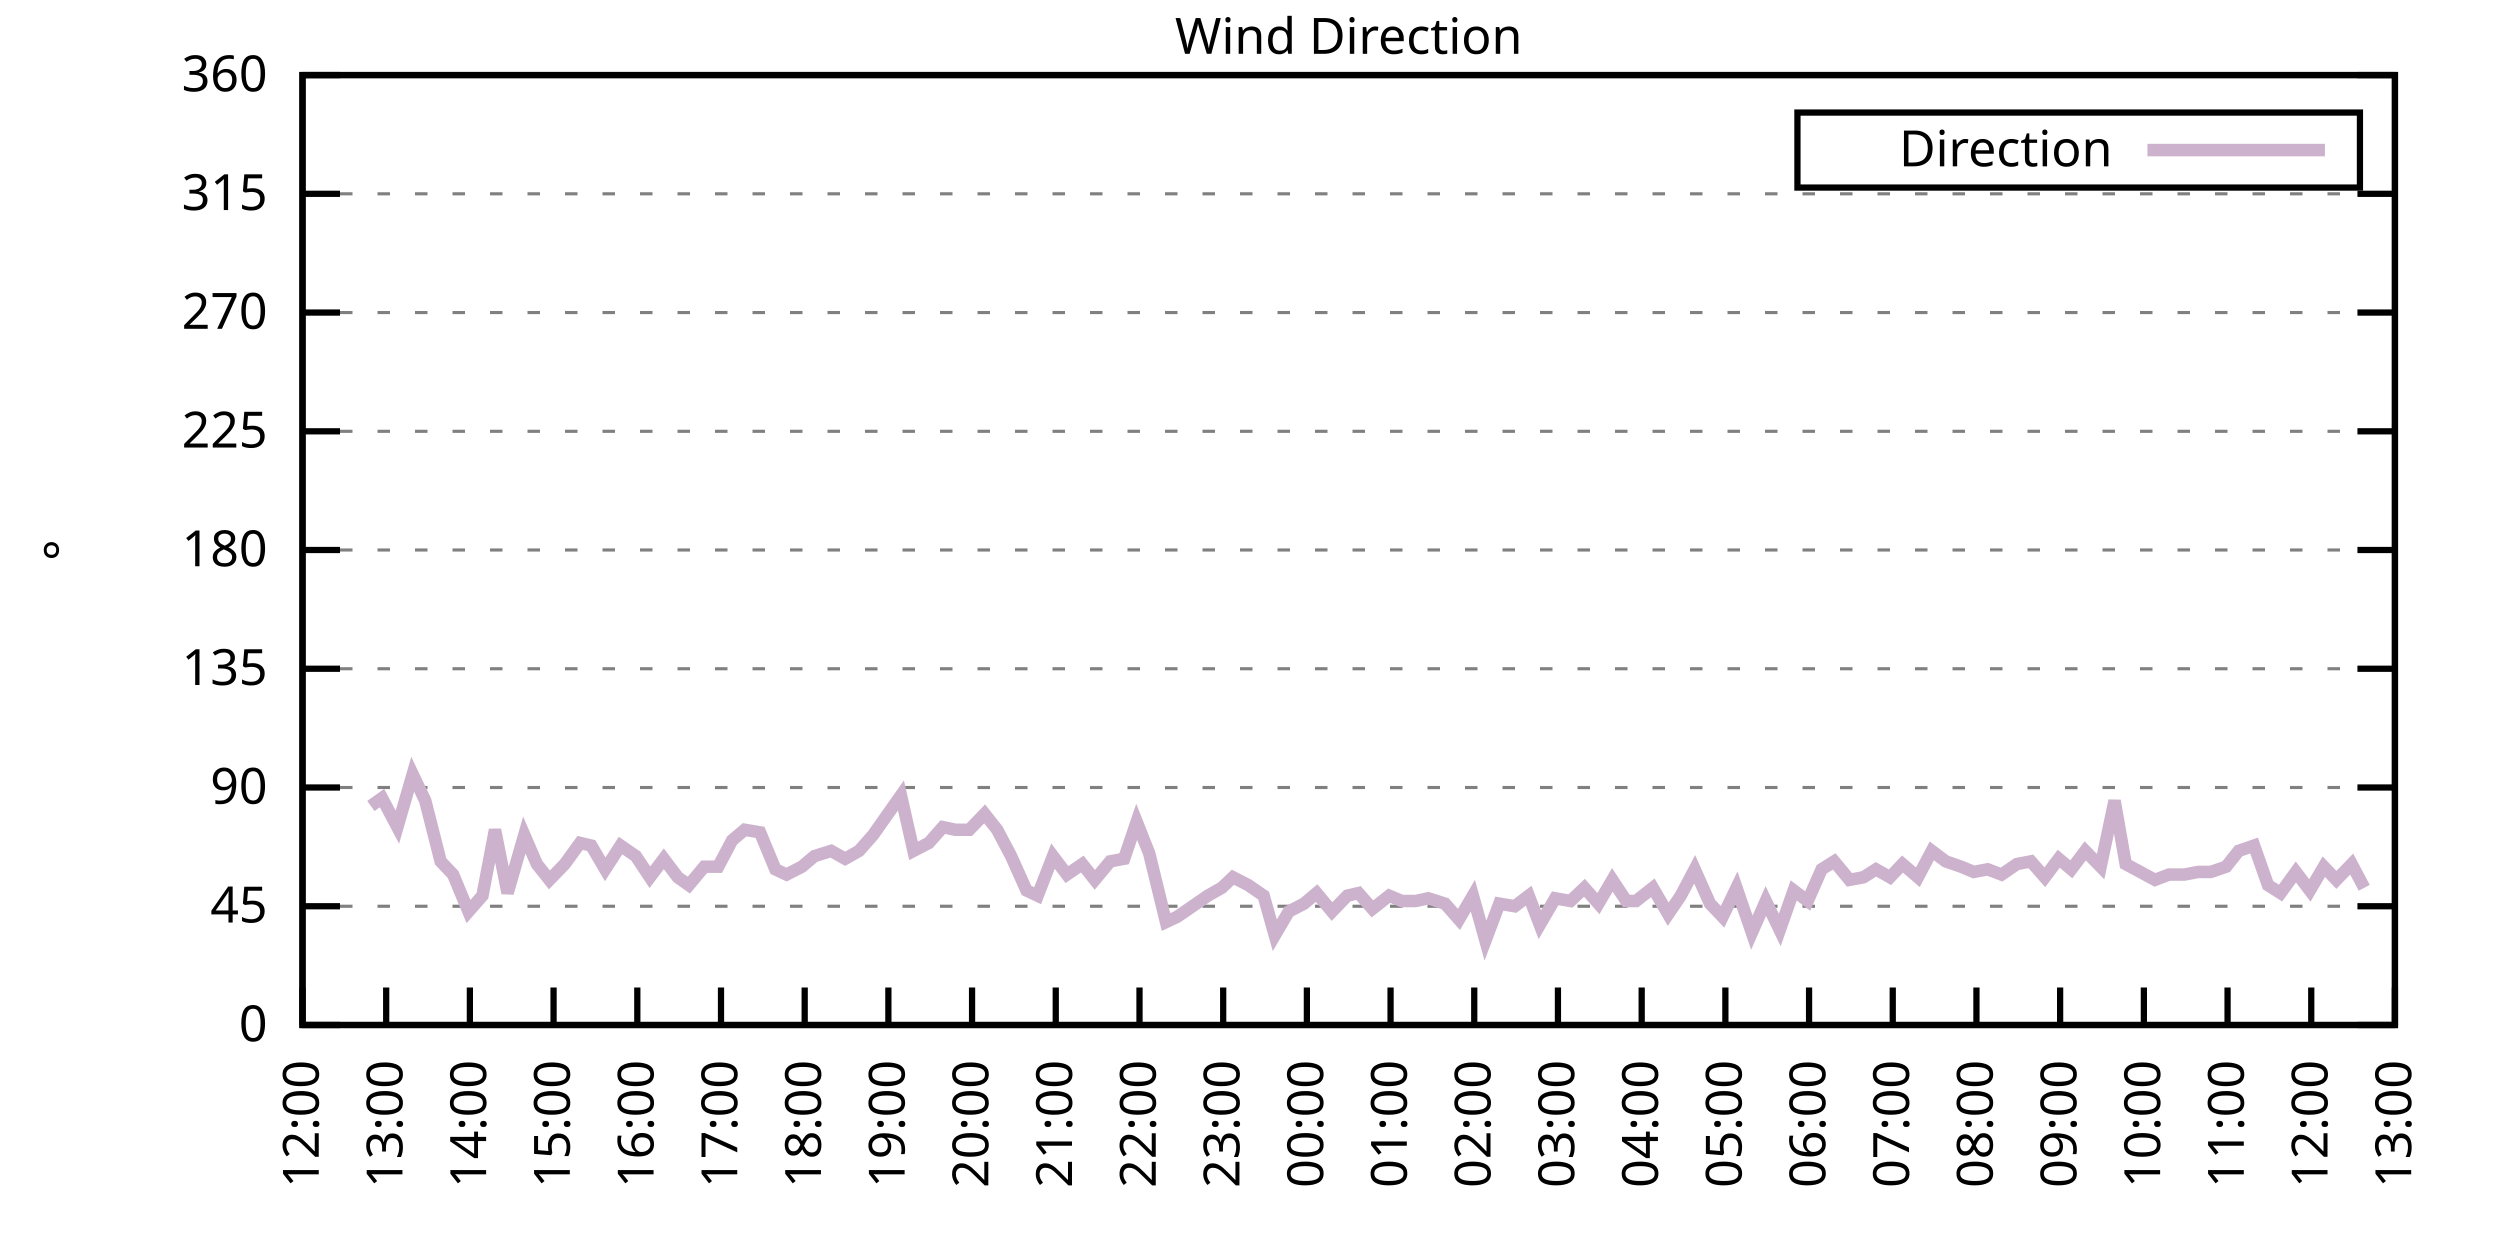
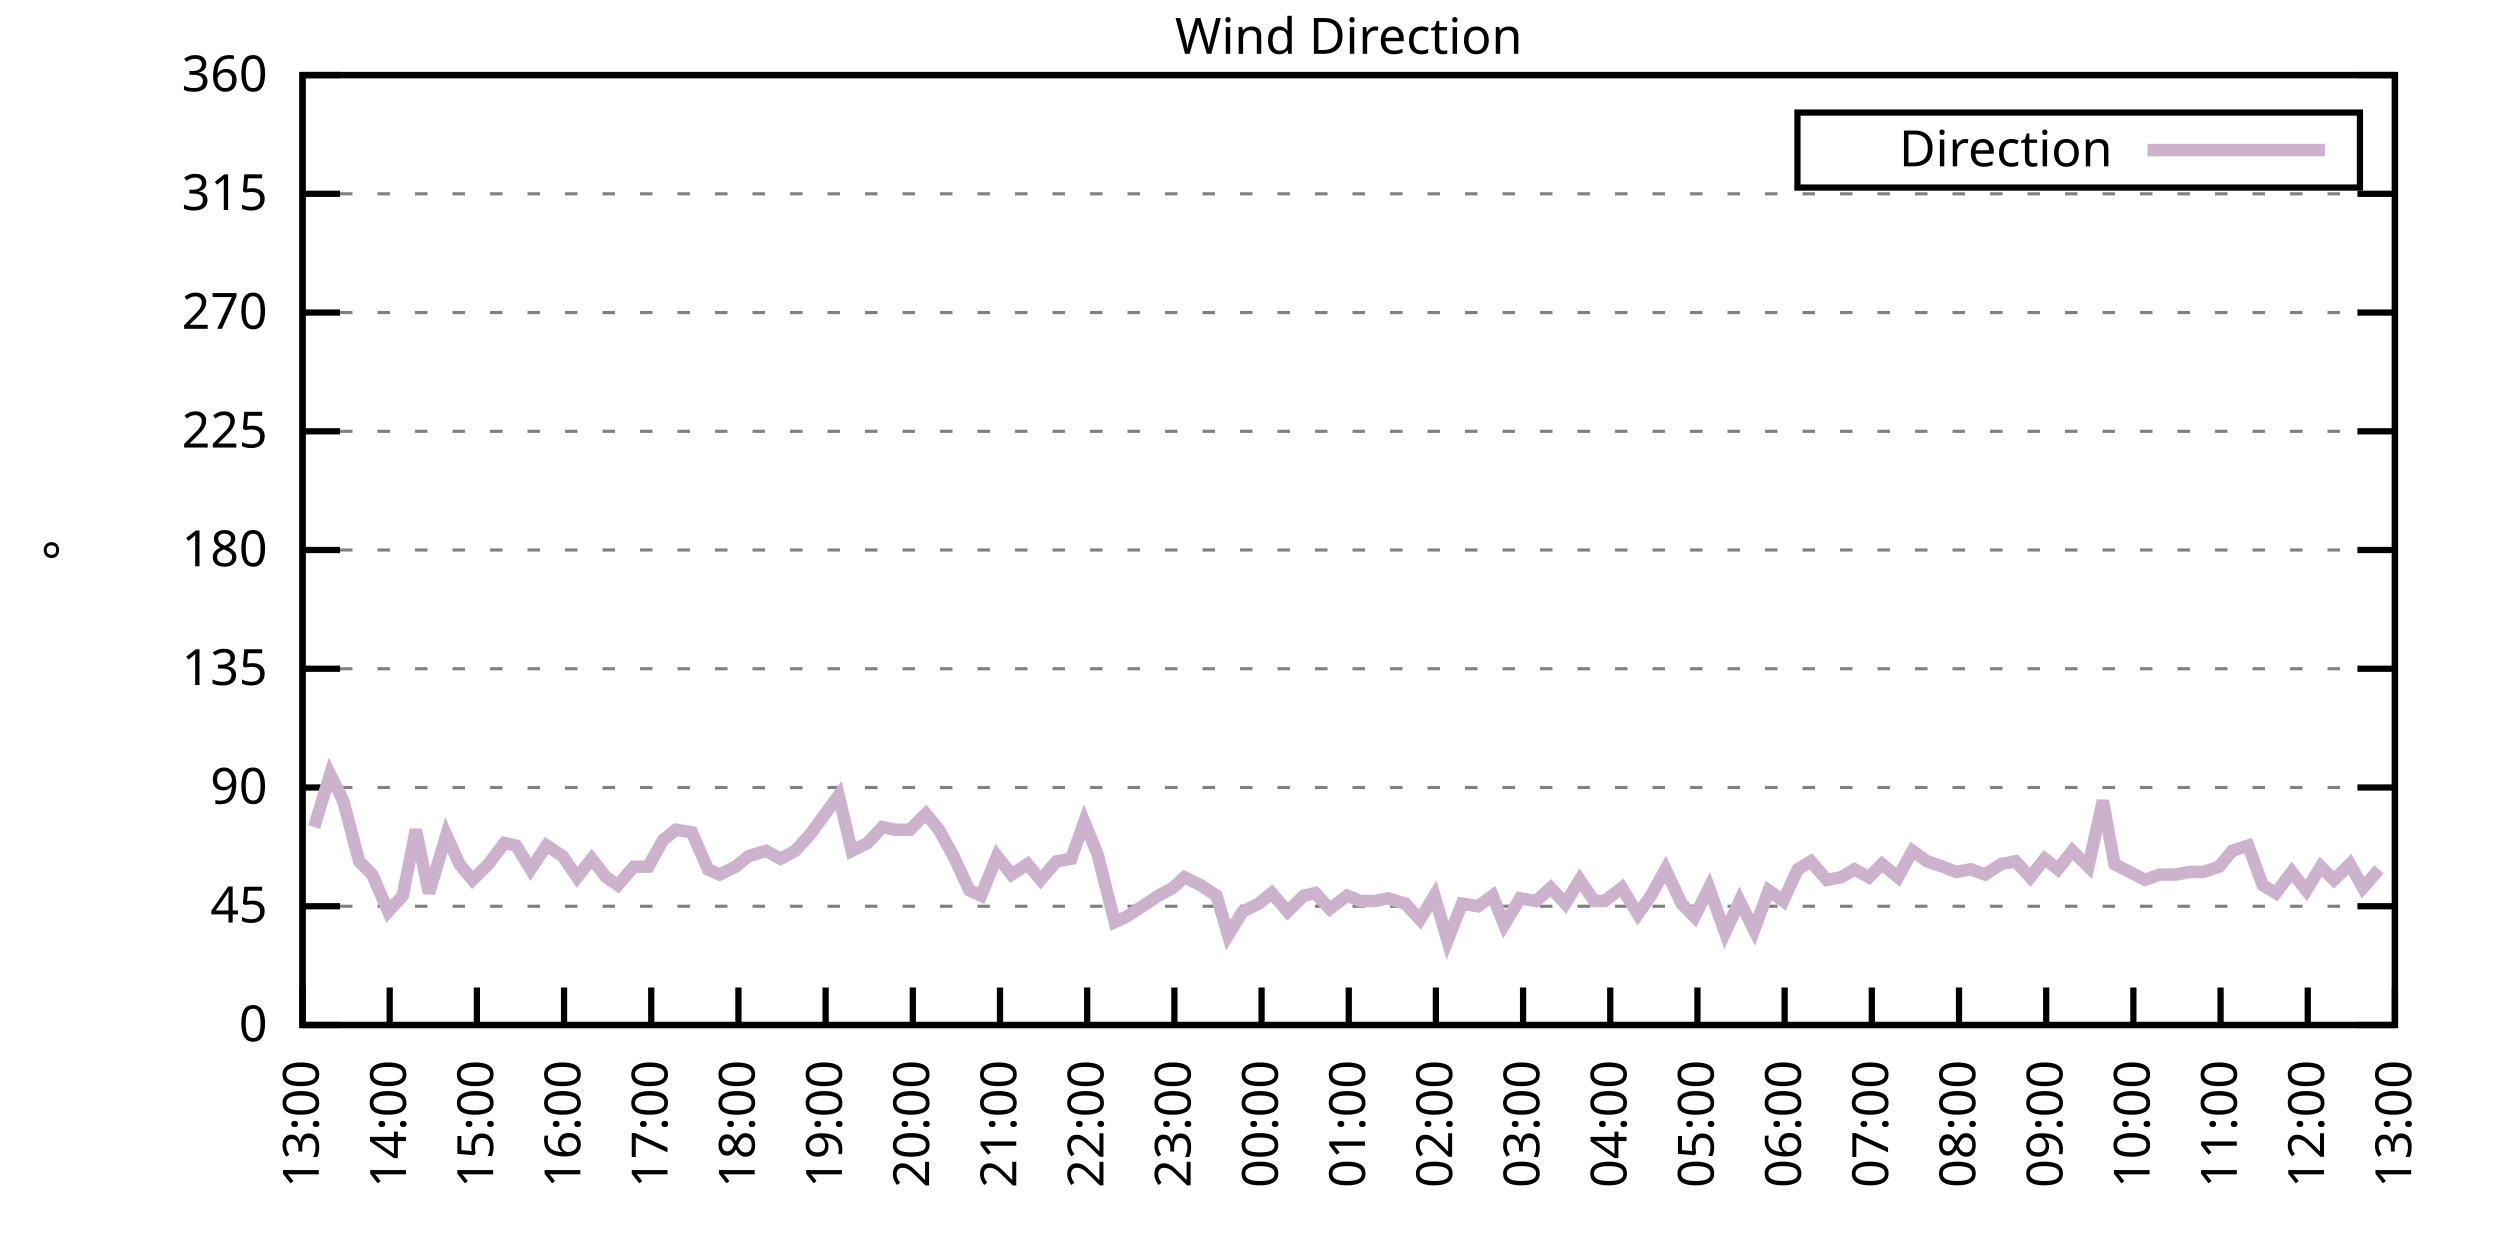
<svg xmlns="http://www.w3.org/2000/svg" xmlns:xlink="http://www.w3.org/1999/xlink" width="400" height="200" viewBox="0 0 400 200">
  <g id="gnuplot_canvas">
    <rect x="0" y="0" width="400" height="200" fill="none" />
    <defs>
      <circle id="gpDot" r="0.5" stroke-width="0.5" stroke="currentColor" />
      <path id="gpPt0" stroke-width="0.333" stroke="currentColor" d="M-1,0 h2 M0,-1 v2" />
      <path id="gpPt1" stroke-width="0.333" stroke="currentColor" d="M-1,-1 L1,1 M1,-1 L-1,1" />
      <path id="gpPt2" stroke-width="0.333" stroke="currentColor" d="M-1,0 L1,0 M0,-1 L0,1 M-1,-1 L1,1 M-1,1 L1,-1" />
      <rect id="gpPt3" stroke-width="0.333" stroke="currentColor" x="-1" y="-1" width="2" height="2" />
      <rect id="gpPt4" stroke-width="0.333" stroke="currentColor" fill="currentColor" x="-1" y="-1" width="2" height="2" />
      <circle id="gpPt5" stroke-width="0.333" stroke="currentColor" cx="0" cy="0" r="1" />
      <use xlink:href="#gpPt5" id="gpPt6" fill="currentColor" stroke="none" />
      <path id="gpPt7" stroke-width="0.333" stroke="currentColor" d="M0,-1.33 L-1.33,0.67 L1.33,0.67 z" />
      <use xlink:href="#gpPt7" id="gpPt8" fill="currentColor" stroke="none" />
      <use xlink:href="#gpPt7" id="gpPt9" stroke="currentColor" transform="rotate(180)" />
      <use xlink:href="#gpPt9" id="gpPt10" fill="currentColor" stroke="none" />
      <use xlink:href="#gpPt3" id="gpPt11" stroke="currentColor" transform="rotate(45)" />
      <use xlink:href="#gpPt11" id="gpPt12" fill="currentColor" stroke="none" />
      <path id="gpPt13" stroke-width="0.333" stroke="currentColor" d="M0,1.330 L1.265,0.411 L0.782,-1.067 L-0.782,-1.076 L-1.265,0.411 z" />
      <use xlink:href="#gpPt13" id="gpPt14" fill="currentColor" stroke="none" />
      <filter id="textbox" filterUnits="objectBoundingBox" x="0" y="0" height="1" width="1">
        <feFlood flood-color="white" flood-opacity="1" result="bgnd" />
        <feComposite in="SourceGraphic" in2="bgnd" operator="atop" />
      </filter>
      <filter id="greybox" filterUnits="objectBoundingBox" x="0" y="0" height="1" width="1">
        <feFlood flood-color="lightgrey" flood-opacity="1" result="grey" />
        <feComposite in="SourceGraphic" in2="grey" operator="atop" />
      </filter>
    </defs>
    <g fill="none" color="white" stroke="currentColor" stroke-width="1.00" stroke-linecap="butt" stroke-linejoin="miter">
</g>
    <g fill="none" color="black" stroke="currentColor" stroke-width="1.00" stroke-linecap="butt" stroke-linejoin="miter">
      <g stroke="none" shape-rendering="crispEdges">
        <polygon fill="rgb(255, 255, 255)" points="48.40,164.00 383.18,164.00 383.18,12.02 48.40,12.02 " />
      </g>
    </g>
    <g fill="none" color="black" stroke="currentColor" stroke-width="1.00" stroke-linecap="butt" stroke-linejoin="miter">
</g>
    <g fill="none" color="black" stroke="black" stroke-width="0.50" stroke-linecap="butt" stroke-linejoin="miter">
</g>
    <g fill="none" color="gray" stroke="currentColor" stroke-width="0.50" stroke-linecap="butt" stroke-linejoin="miter">
      <path stroke="gray" stroke-dasharray="2,4" class="gridline" d="M48.40,164.00 L383.19,164.00  " />
    </g>
    <g fill="none" color="gray" stroke="gray" stroke-width="1.00" stroke-linecap="butt" stroke-linejoin="miter">
</g>
    <g fill="none" color="black" stroke="currentColor" stroke-width="1.00" stroke-linecap="butt" stroke-linejoin="miter">
      <path stroke="black" d="M48.40,164.00 L54.40,164.00 M383.19,164.00 L377.19,164.00  " />
      <g transform="translate(42.80,166.60)" stroke="none" fill="black" font-family="Sans" font-size="8.00" text-anchor="end">
        <text>
          <tspan font-family="Sans"> 0</tspan>
        </text>
      </g>
    </g>
    <g fill="none" color="black" stroke="currentColor" stroke-width="1.00" stroke-linecap="butt" stroke-linejoin="miter">
</g>
    <g fill="none" color="black" stroke="black" stroke-width="0.50" stroke-linecap="butt" stroke-linejoin="miter">
</g>
    <g fill="none" color="gray" stroke="currentColor" stroke-width="0.50" stroke-linecap="butt" stroke-linejoin="miter">
      <path stroke="gray" stroke-dasharray="2,4" class="gridline" d="M48.40,145.00 L383.19,145.00  " />
    </g>
    <g fill="none" color="gray" stroke="gray" stroke-width="1.00" stroke-linecap="butt" stroke-linejoin="miter">
</g>
    <g fill="none" color="black" stroke="currentColor" stroke-width="1.00" stroke-linecap="butt" stroke-linejoin="miter">
      <path stroke="black" d="M48.40,145.00 L54.40,145.00 M383.19,145.00 L377.19,145.00  " />
      <g transform="translate(42.80,147.60)" stroke="none" fill="black" font-family="Sans" font-size="8.00" text-anchor="end">
        <text>
          <tspan font-family="Sans"> 45</tspan>
        </text>
      </g>
    </g>
    <g fill="none" color="black" stroke="currentColor" stroke-width="1.00" stroke-linecap="butt" stroke-linejoin="miter">
</g>
    <g fill="none" color="black" stroke="black" stroke-width="0.50" stroke-linecap="butt" stroke-linejoin="miter">
</g>
    <g fill="none" color="gray" stroke="currentColor" stroke-width="0.50" stroke-linecap="butt" stroke-linejoin="miter">
      <path stroke="gray" stroke-dasharray="2,4" class="gridline" d="M48.40,126.00 L383.19,126.00  " />
    </g>
    <g fill="none" color="gray" stroke="gray" stroke-width="1.00" stroke-linecap="butt" stroke-linejoin="miter">
</g>
    <g fill="none" color="black" stroke="currentColor" stroke-width="1.00" stroke-linecap="butt" stroke-linejoin="miter">
      <path stroke="black" d="M48.40,126.00 L54.40,126.00 M383.19,126.00 L377.19,126.00  " />
      <g transform="translate(42.80,128.60)" stroke="none" fill="black" font-family="Sans" font-size="8.00" text-anchor="end">
        <text>
          <tspan font-family="Sans"> 90</tspan>
        </text>
      </g>
    </g>
    <g fill="none" color="black" stroke="currentColor" stroke-width="1.00" stroke-linecap="butt" stroke-linejoin="miter">
</g>
    <g fill="none" color="black" stroke="black" stroke-width="0.50" stroke-linecap="butt" stroke-linejoin="miter">
</g>
    <g fill="none" color="gray" stroke="currentColor" stroke-width="0.50" stroke-linecap="butt" stroke-linejoin="miter">
      <path stroke="gray" stroke-dasharray="2,4" class="gridline" d="M48.40,107.00 L383.19,107.00  " />
    </g>
    <g fill="none" color="gray" stroke="gray" stroke-width="1.00" stroke-linecap="butt" stroke-linejoin="miter">
</g>
    <g fill="none" color="black" stroke="currentColor" stroke-width="1.00" stroke-linecap="butt" stroke-linejoin="miter">
      <path stroke="black" d="M48.40,107.00 L54.40,107.00 M383.19,107.00 L377.19,107.00  " />
      <g transform="translate(42.80,109.60)" stroke="none" fill="black" font-family="Sans" font-size="8.00" text-anchor="end">
        <text>
          <tspan font-family="Sans"> 135</tspan>
        </text>
      </g>
    </g>
    <g fill="none" color="black" stroke="currentColor" stroke-width="1.00" stroke-linecap="butt" stroke-linejoin="miter">
</g>
    <g fill="none" color="black" stroke="black" stroke-width="0.50" stroke-linecap="butt" stroke-linejoin="miter">
</g>
    <g fill="none" color="gray" stroke="currentColor" stroke-width="0.50" stroke-linecap="butt" stroke-linejoin="miter">
      <path stroke="gray" stroke-dasharray="2,4" class="gridline" d="M48.40,88.00 L383.19,88.00  " />
    </g>
    <g fill="none" color="gray" stroke="gray" stroke-width="1.00" stroke-linecap="butt" stroke-linejoin="miter">
</g>
    <g fill="none" color="black" stroke="currentColor" stroke-width="1.00" stroke-linecap="butt" stroke-linejoin="miter">
      <path stroke="black" d="M48.40,88.00 L54.40,88.00 M383.19,88.00 L377.19,88.00  " />
      <g transform="translate(42.80,90.60)" stroke="none" fill="black" font-family="Sans" font-size="8.00" text-anchor="end">
        <text>
          <tspan font-family="Sans"> 180</tspan>
        </text>
      </g>
    </g>
    <g fill="none" color="black" stroke="currentColor" stroke-width="1.00" stroke-linecap="butt" stroke-linejoin="miter">
</g>
    <g fill="none" color="black" stroke="black" stroke-width="0.50" stroke-linecap="butt" stroke-linejoin="miter">
</g>
    <g fill="none" color="gray" stroke="currentColor" stroke-width="0.50" stroke-linecap="butt" stroke-linejoin="miter">
      <path stroke="gray" stroke-dasharray="2,4" class="gridline" d="M48.40,69.01 L383.19,69.01  " />
    </g>
    <g fill="none" color="gray" stroke="gray" stroke-width="1.00" stroke-linecap="butt" stroke-linejoin="miter">
</g>
    <g fill="none" color="black" stroke="currentColor" stroke-width="1.00" stroke-linecap="butt" stroke-linejoin="miter">
      <path stroke="black" d="M48.40,69.01 L54.40,69.01 M383.19,69.01 L377.19,69.01  " />
      <g transform="translate(42.80,71.61)" stroke="none" fill="black" font-family="Sans" font-size="8.00" text-anchor="end">
        <text>
          <tspan font-family="Sans"> 225</tspan>
        </text>
      </g>
    </g>
    <g fill="none" color="black" stroke="currentColor" stroke-width="1.00" stroke-linecap="butt" stroke-linejoin="miter">
</g>
    <g fill="none" color="black" stroke="black" stroke-width="0.50" stroke-linecap="butt" stroke-linejoin="miter">
</g>
    <g fill="none" color="gray" stroke="currentColor" stroke-width="0.50" stroke-linecap="butt" stroke-linejoin="miter">
      <path stroke="gray" stroke-dasharray="2,4" class="gridline" d="M48.40,50.01 L383.19,50.01  " />
    </g>
    <g fill="none" color="gray" stroke="gray" stroke-width="1.00" stroke-linecap="butt" stroke-linejoin="miter">
</g>
    <g fill="none" color="black" stroke="currentColor" stroke-width="1.00" stroke-linecap="butt" stroke-linejoin="miter">
      <path stroke="black" d="M48.40,50.01 L54.40,50.01 M383.19,50.01 L377.19,50.01  " />
      <g transform="translate(42.80,52.61)" stroke="none" fill="black" font-family="Sans" font-size="8.00" text-anchor="end">
        <text>
          <tspan font-family="Sans"> 270</tspan>
        </text>
      </g>
    </g>
    <g fill="none" color="black" stroke="currentColor" stroke-width="1.00" stroke-linecap="butt" stroke-linejoin="miter">
</g>
    <g fill="none" color="black" stroke="black" stroke-width="0.50" stroke-linecap="butt" stroke-linejoin="miter">
</g>
    <g fill="none" color="gray" stroke="currentColor" stroke-width="0.50" stroke-linecap="butt" stroke-linejoin="miter">
      <path stroke="gray" stroke-dasharray="2,4" class="gridline" d="M48.40,31.01 L383.19,31.01  " />
    </g>
    <g fill="none" color="gray" stroke="gray" stroke-width="1.00" stroke-linecap="butt" stroke-linejoin="miter">
</g>
    <g fill="none" color="black" stroke="currentColor" stroke-width="1.00" stroke-linecap="butt" stroke-linejoin="miter">
      <path stroke="black" d="M48.40,31.01 L54.40,31.01 M383.19,31.01 L377.19,31.01  " />
      <g transform="translate(42.80,33.61)" stroke="none" fill="black" font-family="Sans" font-size="8.00" text-anchor="end">
        <text>
          <tspan font-family="Sans"> 315</tspan>
        </text>
      </g>
    </g>
    <g fill="none" color="black" stroke="currentColor" stroke-width="1.00" stroke-linecap="butt" stroke-linejoin="miter">
</g>
    <g fill="none" color="black" stroke="black" stroke-width="0.50" stroke-linecap="butt" stroke-linejoin="miter">
</g>
    <g fill="none" color="gray" stroke="currentColor" stroke-width="0.50" stroke-linecap="butt" stroke-linejoin="miter">
      <path stroke="gray" stroke-dasharray="2,4" class="gridline" d="M48.40,12.01 L383.19,12.01  " />
    </g>
    <g fill="none" color="gray" stroke="gray" stroke-width="1.00" stroke-linecap="butt" stroke-linejoin="miter">
</g>
    <g fill="none" color="black" stroke="currentColor" stroke-width="1.00" stroke-linecap="butt" stroke-linejoin="miter">
      <path stroke="black" d="M48.40,12.01 L54.40,12.01 M383.19,12.01 L377.19,12.01  " />
      <g transform="translate(42.80,14.61)" stroke="none" fill="black" font-family="Sans" font-size="8.00" text-anchor="end">
        <text>
          <tspan font-family="Sans"> 360</tspan>
        </text>
      </g>
    </g>
    <g fill="none" color="black" stroke="currentColor" stroke-width="1.00" stroke-linecap="butt" stroke-linejoin="miter">
      <path stroke="black" d="M48.40,164.00 L48.40,158.00  " />
      <g transform="translate(51.00,169.60) rotate(270.00)" stroke="none" fill="black" font-family="Sans" font-size="8.00" text-anchor="end">
        <text>
-           <tspan font-family="Sans">12:00</tspan>
-         </text>
-       </g>
-     </g>
-     <g fill="none" color="black" stroke="currentColor" stroke-width="1.00" stroke-linecap="butt" stroke-linejoin="miter">
-       <path stroke="black" d="M61.79,164.00 L61.79,158.00  " />
-       <g transform="translate(64.39,169.60) rotate(270.00)" stroke="none" fill="black" font-family="Sans" font-size="8.00" text-anchor="end">
-         <text>
          <tspan font-family="Sans">13:00</tspan>
        </text>
      </g>
    </g>
    <g fill="none" color="black" stroke="currentColor" stroke-width="1.00" stroke-linecap="butt" stroke-linejoin="miter">
-       <path stroke="black" d="M75.18,164.00 L75.18,158.00  " />
-       <g transform="translate(77.78,169.60) rotate(270.00)" stroke="none" fill="black" font-family="Sans" font-size="8.00" text-anchor="end">
+       <path stroke="black" d="M62.35,164.00 L62.35,158.00  " />
+       <g transform="translate(64.95,169.60) rotate(270.00)" stroke="none" fill="black" font-family="Sans" font-size="8.00" text-anchor="end">
        <text>
          <tspan font-family="Sans">14:00</tspan>
        </text>
      </g>
    </g>
    <g fill="none" color="black" stroke="currentColor" stroke-width="1.00" stroke-linecap="butt" stroke-linejoin="miter">
-       <path stroke="black" d="M88.57,164.00 L88.57,158.00  " />
-       <g transform="translate(91.17,169.60) rotate(270.00)" stroke="none" fill="black" font-family="Sans" font-size="8.00" text-anchor="end">
+       <path stroke="black" d="M76.30,164.00 L76.30,158.00  " />
+       <g transform="translate(78.90,169.60) rotate(270.00)" stroke="none" fill="black" font-family="Sans" font-size="8.00" text-anchor="end">
        <text>
          <tspan font-family="Sans">15:00</tspan>
        </text>
      </g>
    </g>
    <g fill="none" color="black" stroke="currentColor" stroke-width="1.00" stroke-linecap="butt" stroke-linejoin="miter">
-       <path stroke="black" d="M101.97,164.00 L101.97,158.00  " />
-       <g transform="translate(104.57,169.60) rotate(270.00)" stroke="none" fill="black" font-family="Sans" font-size="8.00" text-anchor="end">
+       <path stroke="black" d="M90.25,164.00 L90.25,158.00  " />
+       <g transform="translate(92.85,169.60) rotate(270.00)" stroke="none" fill="black" font-family="Sans" font-size="8.00" text-anchor="end">
        <text>
          <tspan font-family="Sans">16:00</tspan>
        </text>
      </g>
    </g>
    <g fill="none" color="black" stroke="currentColor" stroke-width="1.00" stroke-linecap="butt" stroke-linejoin="miter">
-       <path stroke="black" d="M115.36,164.00 L115.36,158.00  " />
-       <g transform="translate(117.96,169.60) rotate(270.00)" stroke="none" fill="black" font-family="Sans" font-size="8.00" text-anchor="end">
+       <path stroke="black" d="M104.20,164.00 L104.20,158.00  " />
+       <g transform="translate(106.80,169.60) rotate(270.00)" stroke="none" fill="black" font-family="Sans" font-size="8.00" text-anchor="end">
        <text>
          <tspan font-family="Sans">17:00</tspan>
        </text>
      </g>
    </g>
    <g fill="none" color="black" stroke="currentColor" stroke-width="1.00" stroke-linecap="butt" stroke-linejoin="miter">
-       <path stroke="black" d="M128.75,164.00 L128.75,158.00  " />
-       <g transform="translate(131.35,169.60) rotate(270.00)" stroke="none" fill="black" font-family="Sans" font-size="8.00" text-anchor="end">
+       <path stroke="black" d="M118.15,164.00 L118.15,158.00  " />
+       <g transform="translate(120.75,169.60) rotate(270.00)" stroke="none" fill="black" font-family="Sans" font-size="8.00" text-anchor="end">
        <text>
          <tspan font-family="Sans">18:00</tspan>
        </text>
      </g>
    </g>
    <g fill="none" color="black" stroke="currentColor" stroke-width="1.00" stroke-linecap="butt" stroke-linejoin="miter">
-       <path stroke="black" d="M142.14,164.00 L142.14,158.00  " />
-       <g transform="translate(144.74,169.60) rotate(270.00)" stroke="none" fill="black" font-family="Sans" font-size="8.00" text-anchor="end">
+       <path stroke="black" d="M132.10,164.00 L132.10,158.00  " />
+       <g transform="translate(134.70,169.60) rotate(270.00)" stroke="none" fill="black" font-family="Sans" font-size="8.00" text-anchor="end">
        <text>
          <tspan font-family="Sans">19:00</tspan>
        </text>
      </g>
    </g>
    <g fill="none" color="black" stroke="currentColor" stroke-width="1.00" stroke-linecap="butt" stroke-linejoin="miter">
-       <path stroke="black" d="M155.53,164.00 L155.53,158.00  " />
-       <g transform="translate(158.13,169.60) rotate(270.00)" stroke="none" fill="black" font-family="Sans" font-size="8.00" text-anchor="end">
+       <path stroke="black" d="M146.05,164.00 L146.05,158.00  " />
+       <g transform="translate(148.65,169.60) rotate(270.00)" stroke="none" fill="black" font-family="Sans" font-size="8.00" text-anchor="end">
        <text>
          <tspan font-family="Sans">20:00</tspan>
        </text>
      </g>
    </g>
    <g fill="none" color="black" stroke="currentColor" stroke-width="1.00" stroke-linecap="butt" stroke-linejoin="miter">
-       <path stroke="black" d="M168.92,164.00 L168.92,158.00  " />
-       <g transform="translate(171.52,169.60) rotate(270.00)" stroke="none" fill="black" font-family="Sans" font-size="8.00" text-anchor="end">
+       <path stroke="black" d="M160.00,164.00 L160.00,158.00  " />
+       <g transform="translate(162.60,169.60) rotate(270.00)" stroke="none" fill="black" font-family="Sans" font-size="8.00" text-anchor="end">
        <text>
          <tspan font-family="Sans">21:00</tspan>
        </text>
      </g>
    </g>
    <g fill="none" color="black" stroke="currentColor" stroke-width="1.00" stroke-linecap="butt" stroke-linejoin="miter">
-       <path stroke="black" d="M182.32,164.00 L182.32,158.00  " />
-       <g transform="translate(184.92,169.60) rotate(270.00)" stroke="none" fill="black" font-family="Sans" font-size="8.00" text-anchor="end">
+       <path stroke="black" d="M173.95,164.00 L173.95,158.00  " />
+       <g transform="translate(176.55,169.60) rotate(270.00)" stroke="none" fill="black" font-family="Sans" font-size="8.00" text-anchor="end">
        <text>
          <tspan font-family="Sans">22:00</tspan>
        </text>
      </g>
    </g>
    <g fill="none" color="black" stroke="currentColor" stroke-width="1.00" stroke-linecap="butt" stroke-linejoin="miter">
-       <path stroke="black" d="M195.71,164.00 L195.71,158.00  " />
-       <g transform="translate(198.31,169.60) rotate(270.00)" stroke="none" fill="black" font-family="Sans" font-size="8.00" text-anchor="end">
+       <path stroke="black" d="M187.90,164.00 L187.90,158.00  " />
+       <g transform="translate(190.50,169.60) rotate(270.00)" stroke="none" fill="black" font-family="Sans" font-size="8.00" text-anchor="end">
        <text>
          <tspan font-family="Sans">23:00</tspan>
        </text>
      </g>
    </g>
    <g fill="none" color="black" stroke="currentColor" stroke-width="1.00" stroke-linecap="butt" stroke-linejoin="miter">
-       <path stroke="black" d="M209.10,164.00 L209.10,158.00  " />
-       <g transform="translate(211.70,169.60) rotate(270.00)" stroke="none" fill="black" font-family="Sans" font-size="8.00" text-anchor="end">
+       <path stroke="black" d="M201.85,164.00 L201.85,158.00  " />
+       <g transform="translate(204.45,169.60) rotate(270.00)" stroke="none" fill="black" font-family="Sans" font-size="8.00" text-anchor="end">
        <text>
          <tspan font-family="Sans">00:00</tspan>
        </text>
      </g>
    </g>
    <g fill="none" color="black" stroke="currentColor" stroke-width="1.00" stroke-linecap="butt" stroke-linejoin="miter">
-       <path stroke="black" d="M222.49,164.00 L222.49,158.00  " />
-       <g transform="translate(225.09,169.60) rotate(270.00)" stroke="none" fill="black" font-family="Sans" font-size="8.00" text-anchor="end">
+       <path stroke="black" d="M215.80,164.00 L215.80,158.00  " />
+       <g transform="translate(218.40,169.60) rotate(270.00)" stroke="none" fill="black" font-family="Sans" font-size="8.00" text-anchor="end">
        <text>
          <tspan font-family="Sans">01:00</tspan>
        </text>
      </g>
    </g>
    <g fill="none" color="black" stroke="currentColor" stroke-width="1.00" stroke-linecap="butt" stroke-linejoin="miter">
-       <path stroke="black" d="M235.88,164.00 L235.88,158.00  " />
-       <g transform="translate(238.48,169.60) rotate(270.00)" stroke="none" fill="black" font-family="Sans" font-size="8.00" text-anchor="end">
+       <path stroke="black" d="M229.74,164.00 L229.74,158.00  " />
+       <g transform="translate(232.34,169.60) rotate(270.00)" stroke="none" fill="black" font-family="Sans" font-size="8.00" text-anchor="end">
        <text>
          <tspan font-family="Sans">02:00</tspan>
        </text>
      </g>
    </g>
    <g fill="none" color="black" stroke="currentColor" stroke-width="1.00" stroke-linecap="butt" stroke-linejoin="miter">
-       <path stroke="black" d="M249.27,164.00 L249.27,158.00  " />
-       <g transform="translate(251.87,169.60) rotate(270.00)" stroke="none" fill="black" font-family="Sans" font-size="8.00" text-anchor="end">
+       <path stroke="black" d="M243.69,164.00 L243.69,158.00  " />
+       <g transform="translate(246.29,169.60) rotate(270.00)" stroke="none" fill="black" font-family="Sans" font-size="8.00" text-anchor="end">
        <text>
          <tspan font-family="Sans">03:00</tspan>
        </text>
      </g>
    </g>
    <g fill="none" color="black" stroke="currentColor" stroke-width="1.00" stroke-linecap="butt" stroke-linejoin="miter">
-       <path stroke="black" d="M262.67,164.00 L262.67,158.00  " />
-       <g transform="translate(265.27,169.60) rotate(270.00)" stroke="none" fill="black" font-family="Sans" font-size="8.00" text-anchor="end">
+       <path stroke="black" d="M257.64,164.00 L257.64,158.00  " />
+       <g transform="translate(260.24,169.60) rotate(270.00)" stroke="none" fill="black" font-family="Sans" font-size="8.00" text-anchor="end">
        <text>
          <tspan font-family="Sans">04:00</tspan>
        </text>
      </g>
    </g>
    <g fill="none" color="black" stroke="currentColor" stroke-width="1.00" stroke-linecap="butt" stroke-linejoin="miter">
-       <path stroke="black" d="M276.06,164.00 L276.06,158.00  " />
-       <g transform="translate(278.66,169.60) rotate(270.00)" stroke="none" fill="black" font-family="Sans" font-size="8.00" text-anchor="end">
+       <path stroke="black" d="M271.59,164.00 L271.59,158.00  " />
+       <g transform="translate(274.19,169.60) rotate(270.00)" stroke="none" fill="black" font-family="Sans" font-size="8.00" text-anchor="end">
        <text>
          <tspan font-family="Sans">05:00</tspan>
        </text>
      </g>
    </g>
    <g fill="none" color="black" stroke="currentColor" stroke-width="1.00" stroke-linecap="butt" stroke-linejoin="miter">
-       <path stroke="black" d="M289.45,164.00 L289.45,158.00  " />
-       <g transform="translate(292.05,169.60) rotate(270.00)" stroke="none" fill="black" font-family="Sans" font-size="8.00" text-anchor="end">
+       <path stroke="black" d="M285.54,164.00 L285.54,158.00  " />
+       <g transform="translate(288.14,169.60) rotate(270.00)" stroke="none" fill="black" font-family="Sans" font-size="8.00" text-anchor="end">
        <text>
          <tspan font-family="Sans">06:00</tspan>
        </text>
      </g>
    </g>
    <g fill="none" color="black" stroke="currentColor" stroke-width="1.00" stroke-linecap="butt" stroke-linejoin="miter">
-       <path stroke="black" d="M302.84,164.00 L302.84,158.00  " />
-       <g transform="translate(305.44,169.60) rotate(270.00)" stroke="none" fill="black" font-family="Sans" font-size="8.00" text-anchor="end">
+       <path stroke="black" d="M299.49,164.00 L299.49,158.00  " />
+       <g transform="translate(302.09,169.60) rotate(270.00)" stroke="none" fill="black" font-family="Sans" font-size="8.00" text-anchor="end">
        <text>
          <tspan font-family="Sans">07:00</tspan>
        </text>
      </g>
    </g>
    <g fill="none" color="black" stroke="currentColor" stroke-width="1.00" stroke-linecap="butt" stroke-linejoin="miter">
-       <path stroke="black" d="M316.23,164.00 L316.23,158.00  " />
-       <g transform="translate(318.83,169.60) rotate(270.00)" stroke="none" fill="black" font-family="Sans" font-size="8.00" text-anchor="end">
+       <path stroke="black" d="M313.44,164.00 L313.44,158.00  " />
+       <g transform="translate(316.04,169.60) rotate(270.00)" stroke="none" fill="black" font-family="Sans" font-size="8.00" text-anchor="end">
        <text>
          <tspan font-family="Sans">08:00</tspan>
        </text>
      </g>
    </g>
    <g fill="none" color="black" stroke="currentColor" stroke-width="1.00" stroke-linecap="butt" stroke-linejoin="miter">
-       <path stroke="black" d="M329.62,164.00 L329.62,158.00  " />
-       <g transform="translate(332.22,169.60) rotate(270.00)" stroke="none" fill="black" font-family="Sans" font-size="8.00" text-anchor="end">
+       <path stroke="black" d="M327.39,164.00 L327.39,158.00  " />
+       <g transform="translate(329.99,169.60) rotate(270.00)" stroke="none" fill="black" font-family="Sans" font-size="8.00" text-anchor="end">
        <text>
          <tspan font-family="Sans">09:00</tspan>
        </text>
      </g>
    </g>
    <g fill="none" color="black" stroke="currentColor" stroke-width="1.00" stroke-linecap="butt" stroke-linejoin="miter">
-       <path stroke="black" d="M343.02,164.00 L343.02,158.00  " />
-       <g transform="translate(345.62,169.60) rotate(270.00)" stroke="none" fill="black" font-family="Sans" font-size="8.00" text-anchor="end">
+       <path stroke="black" d="M341.34,164.00 L341.34,158.00  " />
+       <g transform="translate(343.94,169.60) rotate(270.00)" stroke="none" fill="black" font-family="Sans" font-size="8.00" text-anchor="end">
        <text>
          <tspan font-family="Sans">10:00</tspan>
        </text>
      </g>
    </g>
    <g fill="none" color="black" stroke="currentColor" stroke-width="1.00" stroke-linecap="butt" stroke-linejoin="miter">
-       <path stroke="black" d="M356.41,164.00 L356.41,158.00  " />
-       <g transform="translate(359.01,169.60) rotate(270.00)" stroke="none" fill="black" font-family="Sans" font-size="8.00" text-anchor="end">
+       <path stroke="black" d="M355.29,164.00 L355.29,158.00  " />
+       <g transform="translate(357.89,169.60) rotate(270.00)" stroke="none" fill="black" font-family="Sans" font-size="8.00" text-anchor="end">
        <text>
          <tspan font-family="Sans">11:00</tspan>
        </text>
      </g>
    </g>
    <g fill="none" color="black" stroke="currentColor" stroke-width="1.00" stroke-linecap="butt" stroke-linejoin="miter">
-       <path stroke="black" d="M369.80,164.00 L369.80,158.00  " />
-       <g transform="translate(372.40,169.60) rotate(270.00)" stroke="none" fill="black" font-family="Sans" font-size="8.00" text-anchor="end">
+       <path stroke="black" d="M369.24,164.00 L369.24,158.00  " />
+       <g transform="translate(371.84,169.60) rotate(270.00)" stroke="none" fill="black" font-family="Sans" font-size="8.00" text-anchor="end">
        <text>
          <tspan font-family="Sans">12:00</tspan>
        </text>
      </g>
    </g>
    <g fill="none" color="black" stroke="currentColor" stroke-width="1.00" stroke-linecap="butt" stroke-linejoin="miter">
      <path stroke="black" d="M383.19,164.00 L383.19,158.00  " />
      <g transform="translate(385.79,169.60) rotate(270.00)" stroke="none" fill="black" font-family="Sans" font-size="8.00" text-anchor="end">
        <text>
          <tspan font-family="Sans">13:00</tspan>
        </text>
      </g>
    </g>
    <g fill="none" color="black" stroke="currentColor" stroke-width="1.00" stroke-linecap="butt" stroke-linejoin="miter">
</g>
    <g fill="none" color="black" stroke="currentColor" stroke-width="1.00" stroke-linecap="butt" stroke-linejoin="miter">
      <path stroke="black" d="M48.40,12.01 L48.40,164.00 L383.19,164.00 L383.19,12.01 L48.40,12.01 Z  " />
    </g>
    <g fill="none" color="black" stroke="currentColor" stroke-width="1.00" stroke-linecap="butt" stroke-linejoin="miter">
</g>
    <g fill="none" color="black" stroke="currentColor" stroke-width="1.00" stroke-linecap="butt" stroke-linejoin="miter">
      <path stroke="black" d="M287.59,30.01 L287.59,18.01 L377.59,18.01 L377.59,30.01 L287.59,30.01 Z  " />
    </g>
    <g id="Wind_direction_plot_1">
      <g fill="none" color="white" stroke="black" stroke-width="2.00" stroke-linecap="butt" stroke-linejoin="miter">
</g>
      <g fill="none" color="black" stroke="currentColor" stroke-width="2.00" stroke-linecap="butt" stroke-linejoin="miter">
        <g transform="translate(337.99,26.61)" stroke="none" fill="black" font-family="Sans" font-size="8.00" text-anchor="end">
          <text>
            <tspan font-family="Sans">Direction</tspan>
          </text>
        </g>
      </g>
      <g fill="none" color="black" stroke="currentColor" stroke-width="2.00" stroke-linecap="butt" stroke-linejoin="miter">
-         <path stroke="rgb(204, 178, 204)" d="M343.59,24.01 L371.99,24.01 M59.34,128.96 L61.12,127.69 L63.58,132.34 L66.03,123.89 L68.04,128.11 L70.50,137.82   L72.50,139.93 L74.96,145.85 L77.19,143.31 L79.20,132.76 L81.21,142.89 L83.89,133.60 L85.90,138.25 L87.91,140.78   L90.36,138.25 L92.82,134.87 L94.60,135.29 L96.83,139.09 L99.29,135.29 L101.74,136.98 L103.98,140.36 L106.21,137.40   L108.44,140.36 L110.22,141.62 L112.68,138.67 L114.91,138.67 L117.14,134.45 L119.15,132.76 L121.61,133.18 L124.06,139.09   L125.85,139.93 L128.30,138.67 L130.31,136.98 L132.99,136.14 L135.22,137.40 L137.45,136.14 L139.69,133.60 L141.47,131.07   L144.15,127.27 L146.16,136.14 L148.61,134.87 L150.85,132.34 L152.85,132.76 L155.09,132.76 L157.54,130.22 L159.55,132.76   L161.78,136.98 L164.24,142.47 L166.02,143.31 L168.48,136.98 L170.71,139.93 L173.17,138.25 L175.17,140.78 L177.63,137.82   L179.86,137.40 L181.87,131.49 L183.88,136.56 L186.56,147.53 L188.34,146.69 L190.80,145.00 L193.25,143.31 L195.48,142.05   L197.27,140.36 L199.73,141.62 L202.18,143.31 L203.97,149.65 L206.20,145.85 L208.65,144.58 L210.66,142.89 L213.12,145.85   L215.57,143.31 L217.36,142.89 L219.59,145.42 L222.27,143.31 L224.28,144.16 L226.51,144.16 L228.52,143.73 L231.20,144.58   L233.43,147.11 L235.66,143.31 L237.67,150.49 L239.90,144.58 L242.36,145.00 L244.59,143.31 L246.37,147.96 L248.83,143.73   L251.28,144.16 L253.51,142.05 L255.75,144.58 L257.98,140.78 L260.21,144.16 L261.77,144.16 L264.45,142.05 L266.91,146.27   L268.92,143.31 L271.15,139.09 L273.60,144.58 L275.61,146.69 L277.84,142.05 L280.30,149.22 L282.53,144.16 L284.76,148.80   L286.99,142.47 L289.23,144.16 L291.46,139.09 L293.47,137.82 L295.92,140.78 L298.15,140.36 L300.16,139.09 L302.39,140.36   L304.40,138.25 L306.86,140.36 L309.09,136.14 L311.32,137.82 L313.78,138.67 L315.79,139.51 L318.02,139.09 L320.25,139.93   L322.70,138.25 L324.94,137.82 L327.17,140.36 L329.40,137.40 L331.41,139.09 L333.64,136.14 L336.10,138.67 L338.33,128.11   L340.11,138.25 L344.80,140.78 L347.03,139.93 L349.49,139.93 L351.72,139.51 L353.73,139.51 L356.18,138.67 L358.19,136.14   L360.65,135.29 L362.88,141.62 L364.89,142.89 L367.34,139.51 L369.58,142.47 L371.81,138.67 L373.82,140.78 L376.27,138.25   L378.28,142.05  " />
+         <path stroke="rgb(204, 178, 204)" d="M343.59,24.01 L371.99,24.01 M50.26,132.34 L52.82,123.89 L54.91,128.11 L57.47,137.82 L59.56,139.93 L62.12,145.85   L64.44,143.31 L66.53,132.76 L68.63,142.89 L71.42,133.60 L73.51,138.25 L75.60,140.78 L78.16,138.25 L80.72,134.87   L82.58,135.29 L84.90,139.09 L87.46,135.29 L90.02,136.98 L92.34,140.36 L94.67,137.40 L96.99,140.36 L98.85,141.62   L101.41,138.67 L103.73,138.67 L106.06,134.45 L108.15,132.76 L110.71,133.18 L113.27,139.09 L115.13,139.93 L117.68,138.67   L119.78,136.98 L122.57,136.14 L124.89,137.40 L127.22,136.14 L129.54,133.60 L131.40,131.07 L134.19,127.27 L136.28,136.14   L138.84,134.87 L141.16,132.34 L143.26,132.76 L145.58,132.76 L148.14,130.22 L150.23,132.76 L152.56,136.98 L155.11,142.47   L156.97,143.31 L159.53,136.98 L161.86,139.93 L164.41,138.25 L166.51,140.78 L169.06,137.82 L171.39,137.40 L173.48,131.49   L175.57,136.56 L178.36,147.53 L180.22,146.69 L182.78,145.00 L185.34,143.31 L187.66,142.05 L189.52,140.36 L192.08,141.62   L194.64,143.31 L196.50,149.65 L198.82,145.85 L201.38,144.58 L203.47,142.89 L206.03,145.85 L208.59,143.31 L210.45,142.89   L212.77,145.42 L215.56,143.31 L217.65,144.16 L219.98,144.16 L222.07,143.73 L224.86,144.58 L227.19,147.11 L229.51,143.31   L231.60,150.49 L233.93,144.58 L236.49,145.00 L238.81,143.31 L240.67,147.96 L243.23,143.73 L245.79,144.16 L248.11,142.05   L250.44,144.58 L252.76,140.78 L255.09,144.16 L256.71,144.16 L259.50,142.05 L262.06,146.27 L264.15,143.31 L266.48,139.09   L269.04,144.58 L271.13,146.69 L273.45,142.05 L276.01,149.22 L278.34,144.16 L280.66,148.80 L282.99,142.47 L285.31,144.16   L287.64,139.09 L289.73,137.82 L292.29,140.78 L294.61,140.36 L296.70,139.09 L299.03,140.36 L301.12,138.25 L303.68,140.36   L306.00,136.14 L308.33,137.82 L310.88,138.67 L312.98,139.51 L315.30,139.09 L317.63,139.93 L320.18,138.25 L322.51,137.82   L324.83,140.36 L327.16,137.40 L329.25,139.09 L331.58,136.14 L334.13,138.67 L336.46,128.11 L338.32,138.25 L343.20,140.78   L345.53,139.93 L348.08,139.93 L350.41,139.51 L352.50,139.51 L355.06,138.67 L357.15,136.14 L359.71,135.29 L362.03,141.62   L364.13,142.89 L366.68,139.51 L369.01,142.47 L371.33,138.67 L373.43,140.78 L375.98,138.25 L378.08,142.05 L380.63,139.09    " />
      </g>
    </g>
    <g fill="none" color="black" stroke="currentColor" stroke-width="2.00" stroke-linecap="butt" stroke-linejoin="miter">
</g>
    <g fill="none" color="black" stroke="black" stroke-width="1.00" stroke-linecap="butt" stroke-linejoin="miter">
</g>
    <g fill="none" color="black" stroke="currentColor" stroke-width="1.00" stroke-linecap="butt" stroke-linejoin="miter">
      <path stroke="black" d="M48.40,12.01 L48.40,164.00 L383.19,164.00 L383.19,12.01 L48.40,12.01 Z  " />
      <g transform="translate(12.80,88.01) rotate(270.00)" stroke="none" fill="black" font-family="Sans" font-size="8.00" text-anchor="middle">
        <text>
          <tspan font-family="Sans">°</tspan>
        </text>
      </g>
    </g>
    <g fill="none" color="black" stroke="currentColor" stroke-width="1.00" stroke-linecap="butt" stroke-linejoin="miter">
</g>
    <g fill="none" color="black" stroke="currentColor" stroke-width="1.00" stroke-linecap="butt" stroke-linejoin="miter">
      <g transform="translate(215.79,8.61)" stroke="none" fill="black" font-family="Sans" font-size="8.00" text-anchor="middle">
        <text>
          <tspan font-family="Sans">Wind Direction</tspan>
        </text>
      </g>
    </g>
    <g fill="none" color="black" stroke="currentColor" stroke-width="1.00" stroke-linecap="butt" stroke-linejoin="miter">
</g>
  </g>
</svg>
